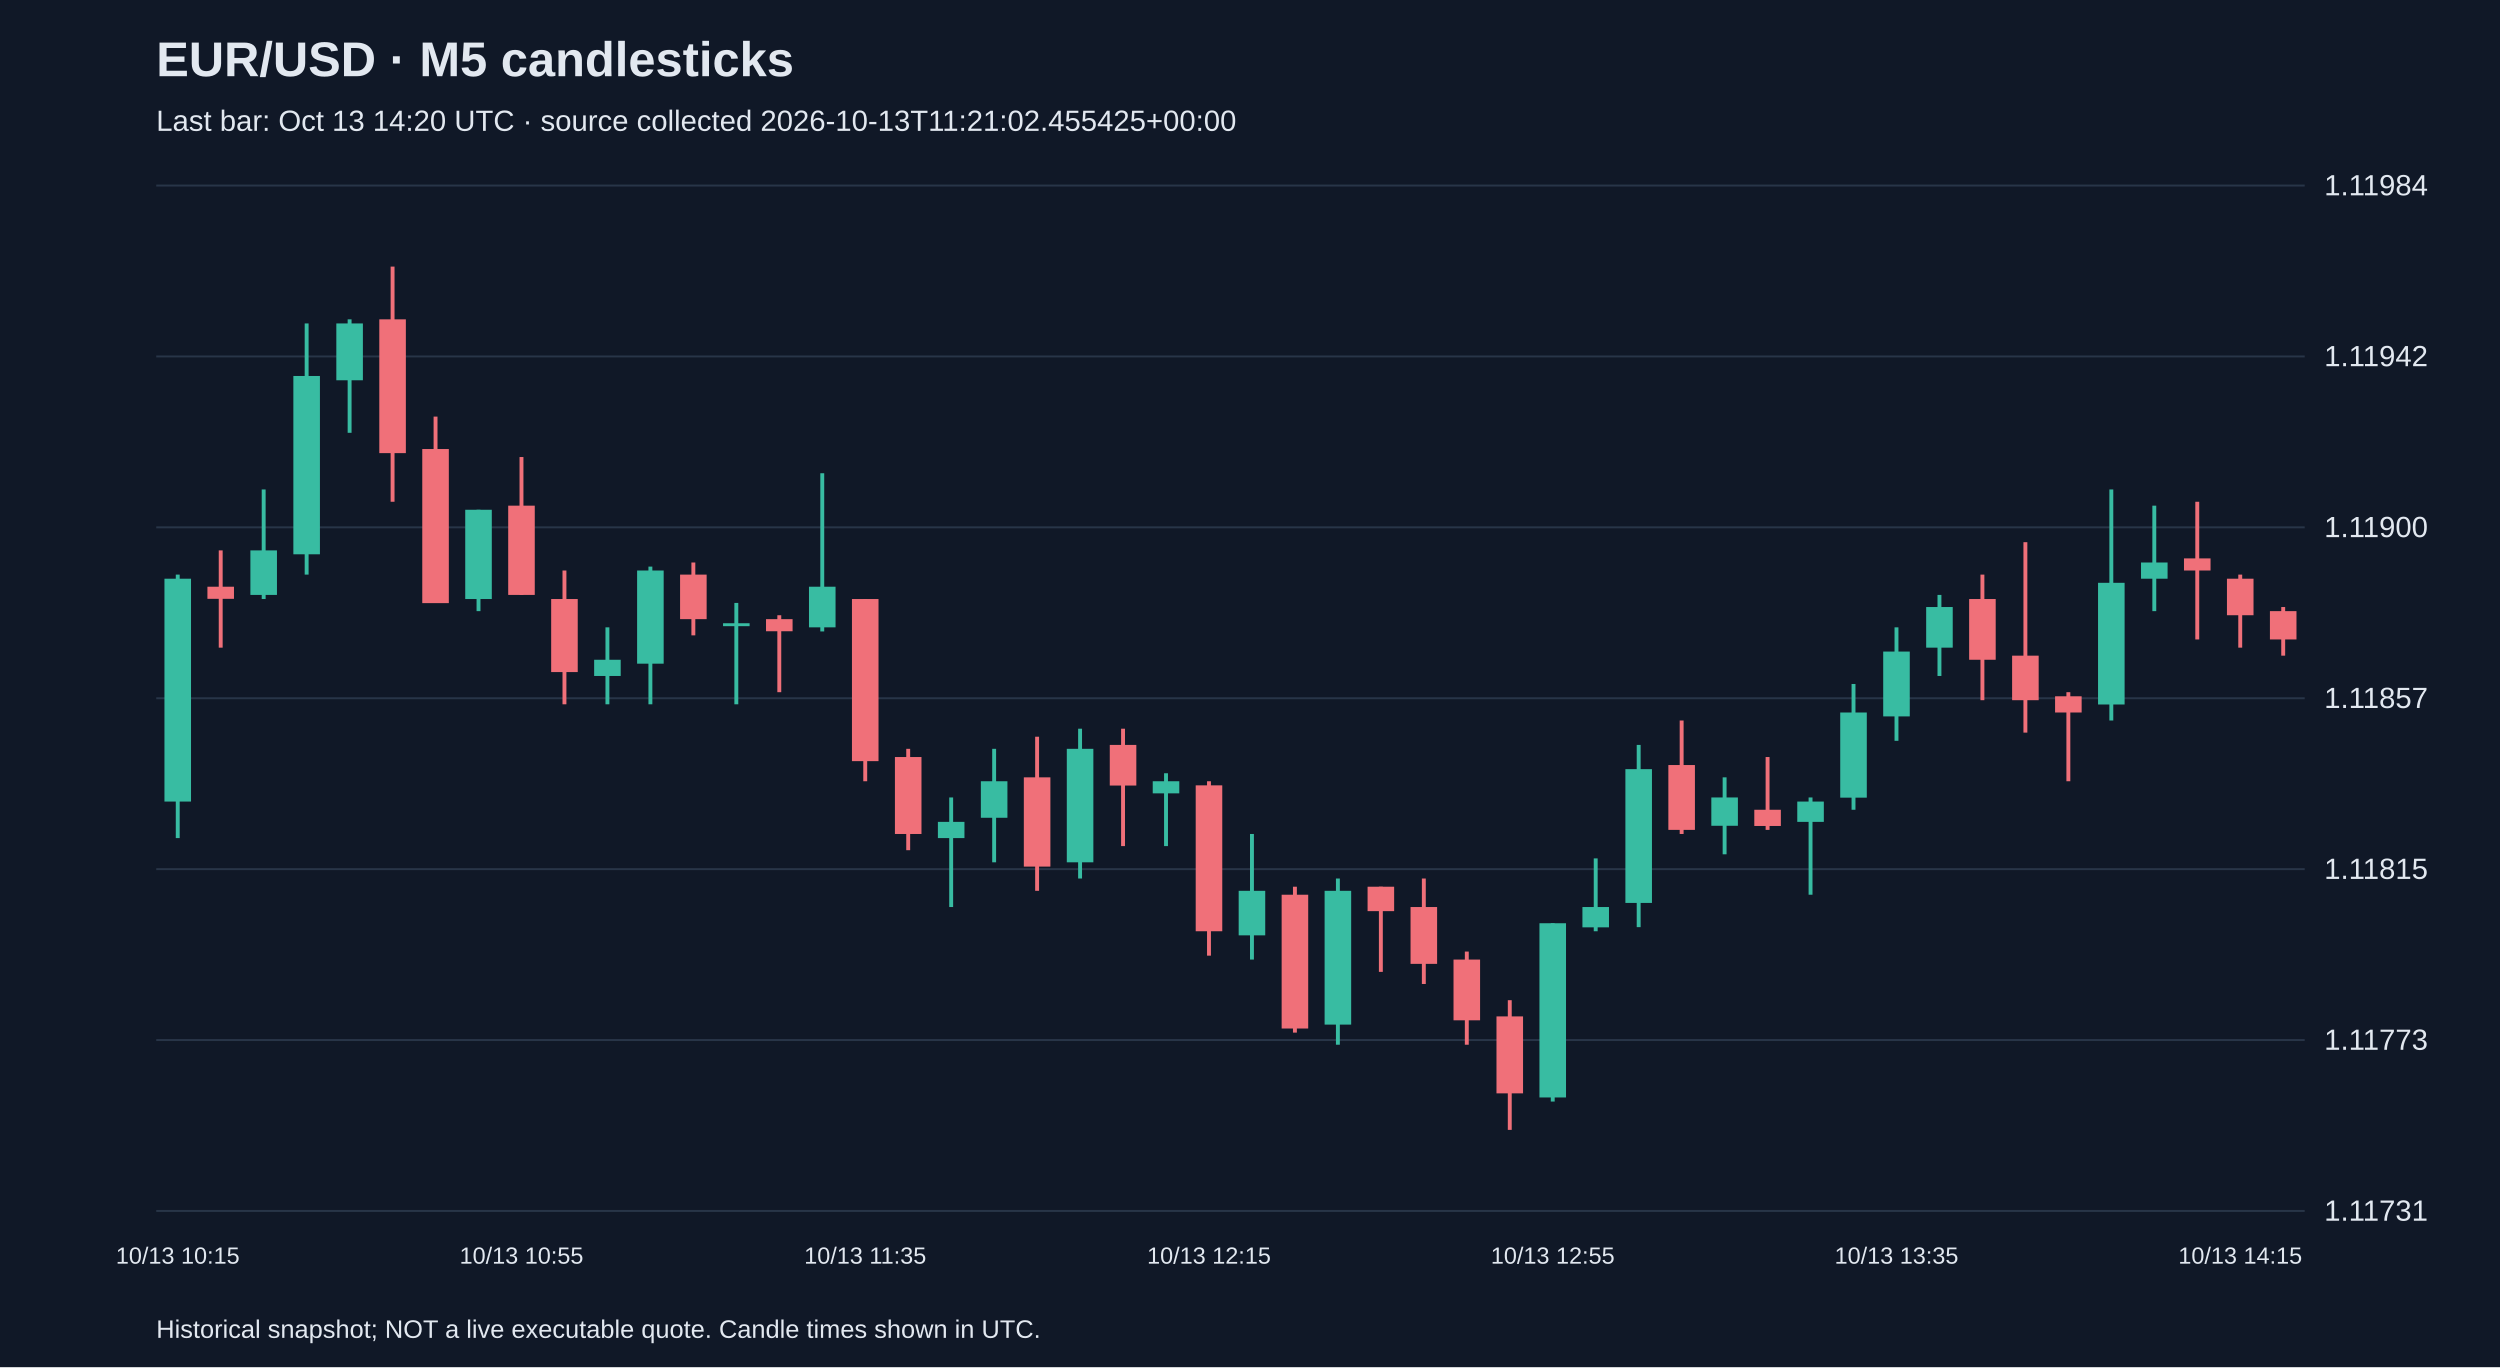
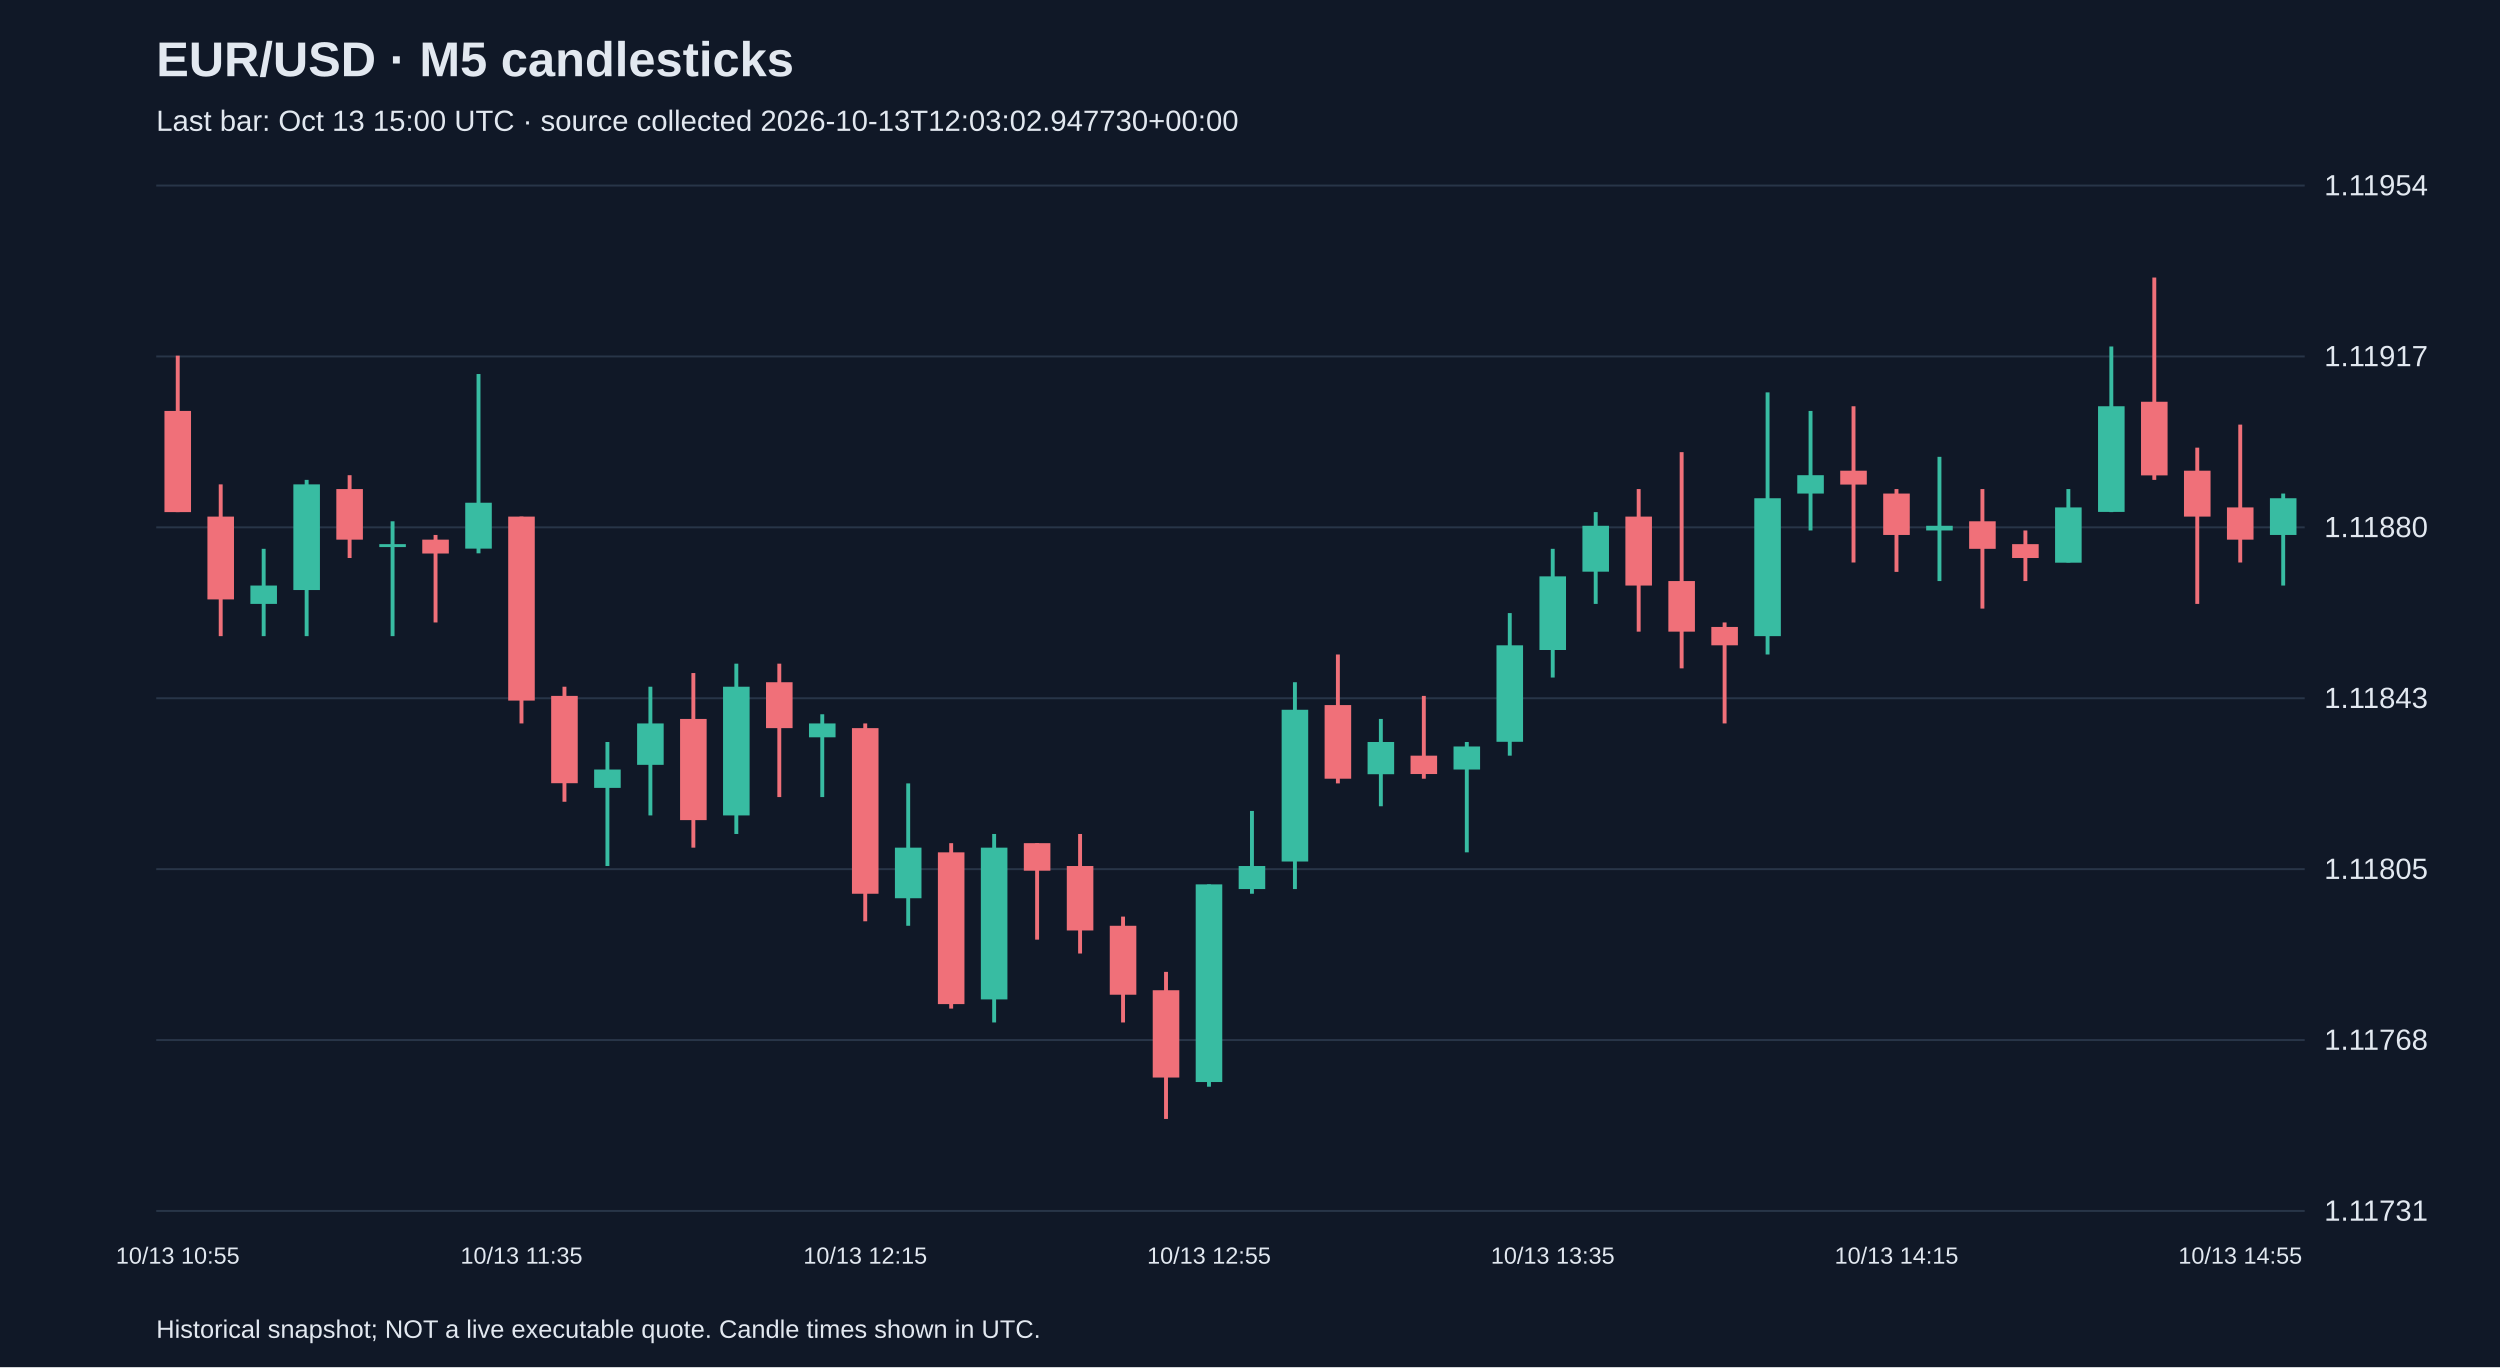
<svg xmlns="http://www.w3.org/2000/svg" viewBox="0 0 1280 700">
  <rect width="100%" height="100%" fill="#101827" />
  <style>text{font-family:Arial,sans-serif;fill:#e2e8f0}</style>
  <text x="80" y="39" font-size="25" font-weight="bold">EUR/USD · M5 candlesticks</text>
-   <text x="80" y="67" font-size="15" fill="#a6b1c5">Last bar: Oct 13 14:20 UTC · source collected 2026-10-13T11:21:02.455425+00:00</text>
+   <text x="80" y="67" font-size="15" fill="#a6b1c5">Last bar: Oct 13 15:00 UTC · source collected 2026-10-13T12:03:02.947730+00:00</text>
  <line x1="80" y1="620.0" x2="1180" y2="620.0" stroke="#283548" />
  <text x="1190" y="625.0" font-size="15">1.11731</text>
  <line x1="80" y1="532.5" x2="1180" y2="532.5" stroke="#283548" />
-   <text x="1190" y="537.5" font-size="15">1.11773</text>
+   <text x="1190" y="537.5" font-size="15">1.11768</text>
  <line x1="80" y1="445.0" x2="1180" y2="445.0" stroke="#283548" />
-   <text x="1190" y="450.0" font-size="15">1.11815</text>
+   <text x="1190" y="450.0" font-size="15">1.11805</text>
  <line x1="80" y1="357.5" x2="1180" y2="357.5" stroke="#283548" />
-   <text x="1190" y="362.5" font-size="15">1.11857</text>
+   <text x="1190" y="362.5" font-size="15">1.11843</text>
  <line x1="80" y1="270.0" x2="1180" y2="270.0" stroke="#283548" />
-   <text x="1190" y="275.0" font-size="15">1.11900</text>
+   <text x="1190" y="275.0" font-size="15">1.11880</text>
  <line x1="80" y1="182.5" x2="1180" y2="182.5" stroke="#283548" />
-   <text x="1190" y="187.5" font-size="15">1.11942</text>
+   <text x="1190" y="187.5" font-size="15">1.11917</text>
  <line x1="80" y1="95.0" x2="1180" y2="95.0" stroke="#283548" />
-   <text x="1190" y="100.0" font-size="15">1.11984</text>
-   <line x1="91.0" y1="294.2" x2="91.0" y2="429.1" stroke="#38bca2" stroke-width="2" />
-   <rect x="84.2" y="296.3" width="13.6" height="114.1" fill="#38bca2" />
-   <text x="91.0" y="647" text-anchor="middle" font-size="12">10/13 10:15</text>
-   <line x1="113.0" y1="281.8" x2="113.0" y2="331.6" stroke="#f07079" stroke-width="2" />
-   <rect x="106.2" y="300.4" width="13.6" height="6.2" fill="#f07079" />
-   <line x1="135.0" y1="250.6" x2="135.0" y2="306.7" stroke="#38bca2" stroke-width="2" />
-   <rect x="128.2" y="281.8" width="13.6" height="22.8" fill="#38bca2" />
-   <line x1="157.0" y1="165.6" x2="157.0" y2="294.2" stroke="#38bca2" stroke-width="2" />
-   <rect x="150.2" y="192.5" width="13.6" height="91.3" fill="#38bca2" />
-   <line x1="179.0" y1="163.5" x2="179.0" y2="221.6" stroke="#38bca2" stroke-width="2" />
-   <rect x="172.2" y="165.6" width="13.6" height="29.1" fill="#38bca2" />
-   <line x1="201.0" y1="136.5" x2="201.0" y2="256.9" stroke="#f07079" stroke-width="2" />
-   <rect x="194.2" y="163.5" width="13.6" height="68.5" fill="#f07079" />
-   <line x1="223.0" y1="213.3" x2="223.0" y2="308.7" stroke="#f07079" stroke-width="2" />
-   <rect x="216.2" y="229.9" width="13.6" height="78.9" fill="#f07079" />
-   <line x1="245.0" y1="261.0" x2="245.0" y2="312.9" stroke="#38bca2" stroke-width="2" />
-   <rect x="238.2" y="261.0" width="13.6" height="45.7" fill="#38bca2" />
-   <line x1="267.0" y1="234.0" x2="267.0" y2="304.6" stroke="#f07079" stroke-width="2" />
-   <rect x="260.2" y="258.9" width="13.6" height="45.7" fill="#f07079" />
-   <text x="267.0" y="647" text-anchor="middle" font-size="12">10/13 10:55</text>
-   <line x1="289.0" y1="292.1" x2="289.0" y2="360.6" stroke="#f07079" stroke-width="2" />
-   <rect x="282.2" y="306.7" width="13.6" height="37.4" fill="#f07079" />
-   <line x1="311.0" y1="321.2" x2="311.0" y2="360.6" stroke="#38bca2" stroke-width="2" />
-   <rect x="304.2" y="337.8" width="13.6" height="8.3" fill="#38bca2" />
-   <line x1="333.0" y1="290.1" x2="333.0" y2="360.6" stroke="#38bca2" stroke-width="2" />
-   <rect x="326.2" y="292.1" width="13.6" height="47.7" fill="#38bca2" />
-   <line x1="355.0" y1="288.0" x2="355.0" y2="325.3" stroke="#f07079" stroke-width="2" />
-   <rect x="348.2" y="294.2" width="13.6" height="22.8" fill="#f07079" />
-   <line x1="377.0" y1="308.7" x2="377.0" y2="360.6" stroke="#38bca2" stroke-width="2" />
-   <rect x="370.2" y="319.1" width="13.6" height="1.5" fill="#38bca2" />
-   <line x1="399.0" y1="315.0" x2="399.0" y2="354.4" stroke="#f07079" stroke-width="2" />
-   <rect x="392.2" y="317.0" width="13.6" height="6.2" fill="#f07079" />
-   <line x1="421.0" y1="242.3" x2="421.0" y2="323.3" stroke="#38bca2" stroke-width="2" />
-   <rect x="414.2" y="300.4" width="13.6" height="20.8" fill="#38bca2" />
-   <line x1="443.0" y1="306.7" x2="443.0" y2="400.0" stroke="#f07079" stroke-width="2" />
-   <rect x="436.2" y="306.7" width="13.6" height="83.0" fill="#f07079" />
-   <text x="443.0" y="647" text-anchor="middle" font-size="12">10/13 11:35</text>
-   <line x1="465.0" y1="383.4" x2="465.0" y2="435.3" stroke="#f07079" stroke-width="2" />
-   <rect x="458.2" y="387.6" width="13.6" height="39.4" fill="#f07079" />
-   <line x1="487.0" y1="408.3" x2="487.0" y2="464.4" stroke="#38bca2" stroke-width="2" />
-   <rect x="480.2" y="420.8" width="13.6" height="8.3" fill="#38bca2" />
-   <line x1="509.0" y1="383.4" x2="509.0" y2="441.5" stroke="#38bca2" stroke-width="2" />
-   <rect x="502.2" y="400.0" width="13.6" height="18.7" fill="#38bca2" />
-   <line x1="531.0" y1="377.2" x2="531.0" y2="456.1" stroke="#f07079" stroke-width="2" />
-   <rect x="524.2" y="398.0" width="13.6" height="45.7" fill="#f07079" />
-   <line x1="553.0" y1="373.1" x2="553.0" y2="449.8" stroke="#38bca2" stroke-width="2" />
-   <rect x="546.2" y="383.4" width="13.6" height="58.1" fill="#38bca2" />
-   <line x1="575.0" y1="373.1" x2="575.0" y2="433.2" stroke="#f07079" stroke-width="2" />
-   <rect x="568.2" y="381.4" width="13.6" height="20.8" fill="#f07079" />
-   <line x1="597.0" y1="395.9" x2="597.0" y2="433.2" stroke="#38bca2" stroke-width="2" />
-   <rect x="590.2" y="400.0" width="13.6" height="6.2" fill="#38bca2" />
-   <line x1="619.0" y1="400.0" x2="619.0" y2="489.3" stroke="#f07079" stroke-width="2" />
-   <rect x="612.2" y="402.1" width="13.6" height="74.7" fill="#f07079" />
-   <text x="619.0" y="647" text-anchor="middle" font-size="12">10/13 12:15</text>
-   <line x1="641.0" y1="427.0" x2="641.0" y2="491.3" stroke="#38bca2" stroke-width="2" />
-   <rect x="634.2" y="456.1" width="13.6" height="22.8" fill="#38bca2" />
-   <line x1="663.0" y1="454.0" x2="663.0" y2="528.7" stroke="#f07079" stroke-width="2" />
-   <rect x="656.2" y="458.1" width="13.6" height="68.5" fill="#f07079" />
-   <line x1="685.0" y1="449.8" x2="685.0" y2="534.9" stroke="#38bca2" stroke-width="2" />
-   <rect x="678.2" y="456.1" width="13.6" height="68.5" fill="#38bca2" />
-   <line x1="707.0" y1="454.0" x2="707.0" y2="497.6" stroke="#f07079" stroke-width="2" />
-   <rect x="700.2" y="454.0" width="13.6" height="12.5" fill="#f07079" />
-   <line x1="729.0" y1="449.8" x2="729.0" y2="503.8" stroke="#f07079" stroke-width="2" />
-   <rect x="722.2" y="464.4" width="13.6" height="29.1" fill="#f07079" />
-   <line x1="751.0" y1="487.2" x2="751.0" y2="534.9" stroke="#f07079" stroke-width="2" />
-   <rect x="744.2" y="491.3" width="13.6" height="31.1" fill="#f07079" />
-   <line x1="773.0" y1="512.1" x2="773.0" y2="578.5" stroke="#f07079" stroke-width="2" />
-   <rect x="766.2" y="520.4" width="13.6" height="39.4" fill="#f07079" />
-   <line x1="795.0" y1="472.7" x2="795.0" y2="564.0" stroke="#38bca2" stroke-width="2" />
-   <rect x="788.2" y="472.7" width="13.6" height="89.2" fill="#38bca2" />
-   <text x="795.0" y="647" text-anchor="middle" font-size="12">10/13 12:55</text>
-   <line x1="817.0" y1="439.5" x2="817.0" y2="476.8" stroke="#38bca2" stroke-width="2" />
-   <rect x="810.2" y="464.4" width="13.6" height="10.4" fill="#38bca2" />
-   <line x1="839.0" y1="381.4" x2="839.0" y2="474.7" stroke="#38bca2" stroke-width="2" />
-   <rect x="832.2" y="393.8" width="13.6" height="68.5" fill="#38bca2" />
-   <line x1="861.0" y1="368.9" x2="861.0" y2="427.0" stroke="#f07079" stroke-width="2" />
-   <rect x="854.2" y="391.7" width="13.6" height="33.2" fill="#f07079" />
-   <line x1="883.0" y1="398.0" x2="883.0" y2="437.4" stroke="#38bca2" stroke-width="2" />
-   <rect x="876.2" y="408.3" width="13.6" height="14.5" fill="#38bca2" />
-   <line x1="905.0" y1="387.6" x2="905.0" y2="424.9" stroke="#f07079" stroke-width="2" />
-   <rect x="898.2" y="414.6" width="13.6" height="8.3" fill="#f07079" />
-   <line x1="927.0" y1="408.3" x2="927.0" y2="458.1" stroke="#38bca2" stroke-width="2" />
-   <rect x="920.2" y="410.4" width="13.6" height="10.4" fill="#38bca2" />
-   <line x1="949.0" y1="350.2" x2="949.0" y2="414.6" stroke="#38bca2" stroke-width="2" />
-   <rect x="942.2" y="364.8" width="13.6" height="43.6" fill="#38bca2" />
-   <line x1="971.0" y1="321.2" x2="971.0" y2="379.3" stroke="#38bca2" stroke-width="2" />
-   <rect x="964.2" y="333.6" width="13.6" height="33.2" fill="#38bca2" />
-   <text x="971.0" y="647" text-anchor="middle" font-size="12">10/13 13:35</text>
-   <line x1="993.0" y1="304.6" x2="993.0" y2="346.1" stroke="#38bca2" stroke-width="2" />
-   <rect x="986.2" y="310.8" width="13.6" height="20.8" fill="#38bca2" />
-   <line x1="1015.0" y1="294.2" x2="1015.0" y2="358.5" stroke="#f07079" stroke-width="2" />
-   <rect x="1008.2" y="306.7" width="13.6" height="31.1" fill="#f07079" />
-   <line x1="1037.0" y1="277.6" x2="1037.0" y2="375.1" stroke="#f07079" stroke-width="2" />
-   <rect x="1030.2" y="335.7" width="13.6" height="22.8" fill="#f07079" />
-   <line x1="1059.0" y1="354.4" x2="1059.0" y2="400.0" stroke="#f07079" stroke-width="2" />
-   <rect x="1052.2" y="356.5" width="13.6" height="8.3" fill="#f07079" />
-   <line x1="1081.0" y1="250.6" x2="1081.0" y2="368.9" stroke="#38bca2" stroke-width="2" />
-   <rect x="1074.2" y="298.4" width="13.6" height="62.3" fill="#38bca2" />
-   <line x1="1103.0" y1="258.9" x2="1103.0" y2="312.9" stroke="#38bca2" stroke-width="2" />
-   <rect x="1096.2" y="288.0" width="13.6" height="8.3" fill="#38bca2" />
-   <line x1="1125.0" y1="256.9" x2="1125.0" y2="327.4" stroke="#f07079" stroke-width="2" />
-   <rect x="1118.2" y="285.9" width="13.6" height="6.2" fill="#f07079" />
-   <line x1="1147.0" y1="294.2" x2="1147.0" y2="331.6" stroke="#f07079" stroke-width="2" />
-   <rect x="1140.2" y="296.3" width="13.6" height="18.7" fill="#f07079" />
-   <text x="1147.0" y="647" text-anchor="middle" font-size="12">10/13 14:15</text>
-   <line x1="1169.0" y1="310.8" x2="1169.0" y2="335.7" stroke="#f07079" stroke-width="2" />
-   <rect x="1162.2" y="312.9" width="13.6" height="14.5" fill="#f07079" />
+   <text x="1190" y="100.0" font-size="15">1.11954</text>
+   <line x1="91.0" y1="182.1" x2="91.0" y2="262.2" stroke="#f07079" stroke-width="2" />
+   <rect x="84.2" y="210.4" width="13.6" height="51.8" fill="#f07079" />
+   <text x="91.0" y="647" text-anchor="middle" font-size="12">10/13 10:55</text>
+   <line x1="113.0" y1="248.0" x2="113.0" y2="325.7" stroke="#f07079" stroke-width="2" />
+   <rect x="106.2" y="264.5" width="13.6" height="42.4" fill="#f07079" />
+   <line x1="135.0" y1="281.0" x2="135.0" y2="325.7" stroke="#38bca2" stroke-width="2" />
+   <rect x="128.2" y="299.8" width="13.6" height="9.4" fill="#38bca2" />
+   <line x1="157.0" y1="245.7" x2="157.0" y2="325.7" stroke="#38bca2" stroke-width="2" />
+   <rect x="150.2" y="248.0" width="13.6" height="54.1" fill="#38bca2" />
+   <line x1="179.0" y1="243.3" x2="179.0" y2="285.7" stroke="#f07079" stroke-width="2" />
+   <rect x="172.2" y="250.4" width="13.6" height="25.9" fill="#f07079" />
+   <line x1="201.0" y1="266.9" x2="201.0" y2="325.7" stroke="#38bca2" stroke-width="2" />
+   <rect x="194.2" y="278.6" width="13.6" height="1.5" fill="#38bca2" />
+   <line x1="223.0" y1="273.9" x2="223.0" y2="318.7" stroke="#f07079" stroke-width="2" />
+   <rect x="216.2" y="276.3" width="13.6" height="7.1" fill="#f07079" />
+   <line x1="245.0" y1="191.5" x2="245.0" y2="283.3" stroke="#38bca2" stroke-width="2" />
+   <rect x="238.2" y="257.4" width="13.6" height="23.5" fill="#38bca2" />
+   <line x1="267.0" y1="264.5" x2="267.0" y2="370.4" stroke="#f07079" stroke-width="2" />
+   <rect x="260.2" y="264.5" width="13.6" height="94.2" fill="#f07079" />
+   <text x="267.0" y="647" text-anchor="middle" font-size="12">10/13 11:35</text>
+   <line x1="289.0" y1="351.6" x2="289.0" y2="410.5" stroke="#f07079" stroke-width="2" />
+   <rect x="282.2" y="356.3" width="13.6" height="44.7" fill="#f07079" />
+   <line x1="311.0" y1="379.9" x2="311.0" y2="443.4" stroke="#38bca2" stroke-width="2" />
+   <rect x="304.2" y="394.0" width="13.6" height="9.4" fill="#38bca2" />
+   <line x1="333.0" y1="351.6" x2="333.0" y2="417.5" stroke="#38bca2" stroke-width="2" />
+   <rect x="326.2" y="370.4" width="13.6" height="21.2" fill="#38bca2" />
+   <line x1="355.0" y1="344.6" x2="355.0" y2="434.0" stroke="#f07079" stroke-width="2" />
+   <rect x="348.2" y="368.1" width="13.6" height="51.8" fill="#f07079" />
+   <line x1="377.0" y1="339.8" x2="377.0" y2="427.0" stroke="#38bca2" stroke-width="2" />
+   <rect x="370.2" y="351.6" width="13.6" height="65.9" fill="#38bca2" />
+   <line x1="399.0" y1="339.8" x2="399.0" y2="408.1" stroke="#f07079" stroke-width="2" />
+   <rect x="392.2" y="349.3" width="13.6" height="23.5" fill="#f07079" />
+   <line x1="421.0" y1="365.7" x2="421.0" y2="408.1" stroke="#38bca2" stroke-width="2" />
+   <rect x="414.2" y="370.4" width="13.6" height="7.1" fill="#38bca2" />
+   <line x1="443.0" y1="370.4" x2="443.0" y2="471.7" stroke="#f07079" stroke-width="2" />
+   <rect x="436.2" y="372.8" width="13.6" height="84.8" fill="#f07079" />
+   <text x="443.0" y="647" text-anchor="middle" font-size="12">10/13 12:15</text>
+   <line x1="465.0" y1="401.1" x2="465.0" y2="474.0" stroke="#38bca2" stroke-width="2" />
+   <rect x="458.2" y="434.0" width="13.6" height="25.9" fill="#38bca2" />
+   <line x1="487.0" y1="431.7" x2="487.0" y2="516.4" stroke="#f07079" stroke-width="2" />
+   <rect x="480.2" y="436.4" width="13.6" height="77.7" fill="#f07079" />
+   <line x1="509.0" y1="427.0" x2="509.0" y2="523.5" stroke="#38bca2" stroke-width="2" />
+   <rect x="502.2" y="434.0" width="13.6" height="77.7" fill="#38bca2" />
+   <line x1="531.0" y1="431.7" x2="531.0" y2="481.1" stroke="#f07079" stroke-width="2" />
+   <rect x="524.2" y="431.7" width="13.6" height="14.1" fill="#f07079" />
+   <line x1="553.0" y1="427.0" x2="553.0" y2="488.2" stroke="#f07079" stroke-width="2" />
+   <rect x="546.2" y="443.4" width="13.6" height="33.0" fill="#f07079" />
+   <line x1="575.0" y1="469.3" x2="575.0" y2="523.5" stroke="#f07079" stroke-width="2" />
+   <rect x="568.2" y="474.0" width="13.6" height="35.3" fill="#f07079" />
+   <line x1="597.0" y1="497.6" x2="597.0" y2="572.9" stroke="#f07079" stroke-width="2" />
+   <rect x="590.2" y="507.0" width="13.6" height="44.7" fill="#f07079" />
+   <line x1="619.0" y1="452.8" x2="619.0" y2="556.4" stroke="#38bca2" stroke-width="2" />
+   <rect x="612.2" y="452.8" width="13.6" height="101.2" fill="#38bca2" />
+   <text x="619.0" y="647" text-anchor="middle" font-size="12">10/13 12:55</text>
+   <line x1="641.0" y1="415.2" x2="641.0" y2="457.6" stroke="#38bca2" stroke-width="2" />
+   <rect x="634.2" y="443.4" width="13.6" height="11.8" fill="#38bca2" />
+   <line x1="663.0" y1="349.3" x2="663.0" y2="455.2" stroke="#38bca2" stroke-width="2" />
+   <rect x="656.2" y="363.4" width="13.6" height="77.7" fill="#38bca2" />
+   <line x1="685.0" y1="335.1" x2="685.0" y2="401.1" stroke="#f07079" stroke-width="2" />
+   <rect x="678.2" y="361.0" width="13.6" height="37.7" fill="#f07079" />
+   <line x1="707.0" y1="368.1" x2="707.0" y2="412.8" stroke="#38bca2" stroke-width="2" />
+   <rect x="700.2" y="379.9" width="13.6" height="16.5" fill="#38bca2" />
+   <line x1="729.0" y1="356.3" x2="729.0" y2="398.7" stroke="#f07079" stroke-width="2" />
+   <rect x="722.2" y="386.9" width="13.6" height="9.4" fill="#f07079" />
+   <line x1="751.0" y1="379.9" x2="751.0" y2="436.4" stroke="#38bca2" stroke-width="2" />
+   <rect x="744.2" y="382.2" width="13.6" height="11.8" fill="#38bca2" />
+   <line x1="773.0" y1="313.9" x2="773.0" y2="386.9" stroke="#38bca2" stroke-width="2" />
+   <rect x="766.2" y="330.4" width="13.6" height="49.4" fill="#38bca2" />
+   <line x1="795.0" y1="281.0" x2="795.0" y2="346.9" stroke="#38bca2" stroke-width="2" />
+   <rect x="788.2" y="295.1" width="13.6" height="37.7" fill="#38bca2" />
+   <text x="795.0" y="647" text-anchor="middle" font-size="12">10/13 13:35</text>
+   <line x1="817.0" y1="262.2" x2="817.0" y2="309.2" stroke="#38bca2" stroke-width="2" />
+   <rect x="810.2" y="269.2" width="13.6" height="23.5" fill="#38bca2" />
+   <line x1="839.0" y1="250.4" x2="839.0" y2="323.4" stroke="#f07079" stroke-width="2" />
+   <rect x="832.2" y="264.5" width="13.6" height="35.3" fill="#f07079" />
+   <line x1="861.0" y1="231.5" x2="861.0" y2="342.2" stroke="#f07079" stroke-width="2" />
+   <rect x="854.2" y="297.5" width="13.6" height="25.9" fill="#f07079" />
+   <line x1="883.0" y1="318.7" x2="883.0" y2="370.4" stroke="#f07079" stroke-width="2" />
+   <rect x="876.2" y="321.0" width="13.6" height="9.4" fill="#f07079" />
+   <line x1="905.0" y1="200.9" x2="905.0" y2="335.1" stroke="#38bca2" stroke-width="2" />
+   <rect x="898.2" y="255.1" width="13.6" height="70.6" fill="#38bca2" />
+   <line x1="927.0" y1="210.4" x2="927.0" y2="271.6" stroke="#38bca2" stroke-width="2" />
+   <rect x="920.2" y="243.3" width="13.6" height="9.4" fill="#38bca2" />
+   <line x1="949.0" y1="208.0" x2="949.0" y2="288.0" stroke="#f07079" stroke-width="2" />
+   <rect x="942.2" y="241.0" width="13.6" height="7.1" fill="#f07079" />
+   <line x1="971.0" y1="250.4" x2="971.0" y2="292.8" stroke="#f07079" stroke-width="2" />
+   <rect x="964.2" y="252.7" width="13.6" height="21.2" fill="#f07079" />
+   <text x="971.0" y="647" text-anchor="middle" font-size="12">10/13 14:15</text>
+   <line x1="993.0" y1="233.9" x2="993.0" y2="297.5" stroke="#38bca2" stroke-width="2" />
+   <rect x="986.2" y="269.2" width="13.6" height="2.4" fill="#38bca2" />
+   <line x1="1015.0" y1="250.4" x2="1015.0" y2="311.6" stroke="#f07079" stroke-width="2" />
+   <rect x="1008.2" y="266.9" width="13.6" height="14.1" fill="#f07079" />
+   <line x1="1037.0" y1="271.6" x2="1037.0" y2="297.5" stroke="#f07079" stroke-width="2" />
+   <rect x="1030.2" y="278.6" width="13.6" height="7.1" fill="#f07079" />
+   <line x1="1059.0" y1="250.4" x2="1059.0" y2="288.0" stroke="#38bca2" stroke-width="2" />
+   <rect x="1052.2" y="259.8" width="13.6" height="28.3" fill="#38bca2" />
+   <line x1="1081.0" y1="177.4" x2="1081.0" y2="262.2" stroke="#38bca2" stroke-width="2" />
+   <rect x="1074.2" y="208.0" width="13.6" height="54.1" fill="#38bca2" />
+   <line x1="1103.0" y1="142.1" x2="1103.0" y2="245.7" stroke="#f07079" stroke-width="2" />
+   <rect x="1096.2" y="205.7" width="13.6" height="37.7" fill="#f07079" />
+   <line x1="1125.0" y1="229.2" x2="1125.0" y2="309.2" stroke="#f07079" stroke-width="2" />
+   <rect x="1118.2" y="241.0" width="13.6" height="23.5" fill="#f07079" />
+   <line x1="1147.0" y1="217.4" x2="1147.0" y2="288.0" stroke="#f07079" stroke-width="2" />
+   <rect x="1140.2" y="259.8" width="13.6" height="16.5" fill="#f07079" />
+   <text x="1147.0" y="647" text-anchor="middle" font-size="12">10/13 14:55</text>
+   <line x1="1169.0" y1="252.7" x2="1169.0" y2="299.8" stroke="#38bca2" stroke-width="2" />
+   <rect x="1162.2" y="255.1" width="13.6" height="18.8" fill="#38bca2" />
  <text x="80" y="685" font-size="13">Historical snapshot; NOT a live executable quote. Candle times shown in UTC.</text>
</svg>
